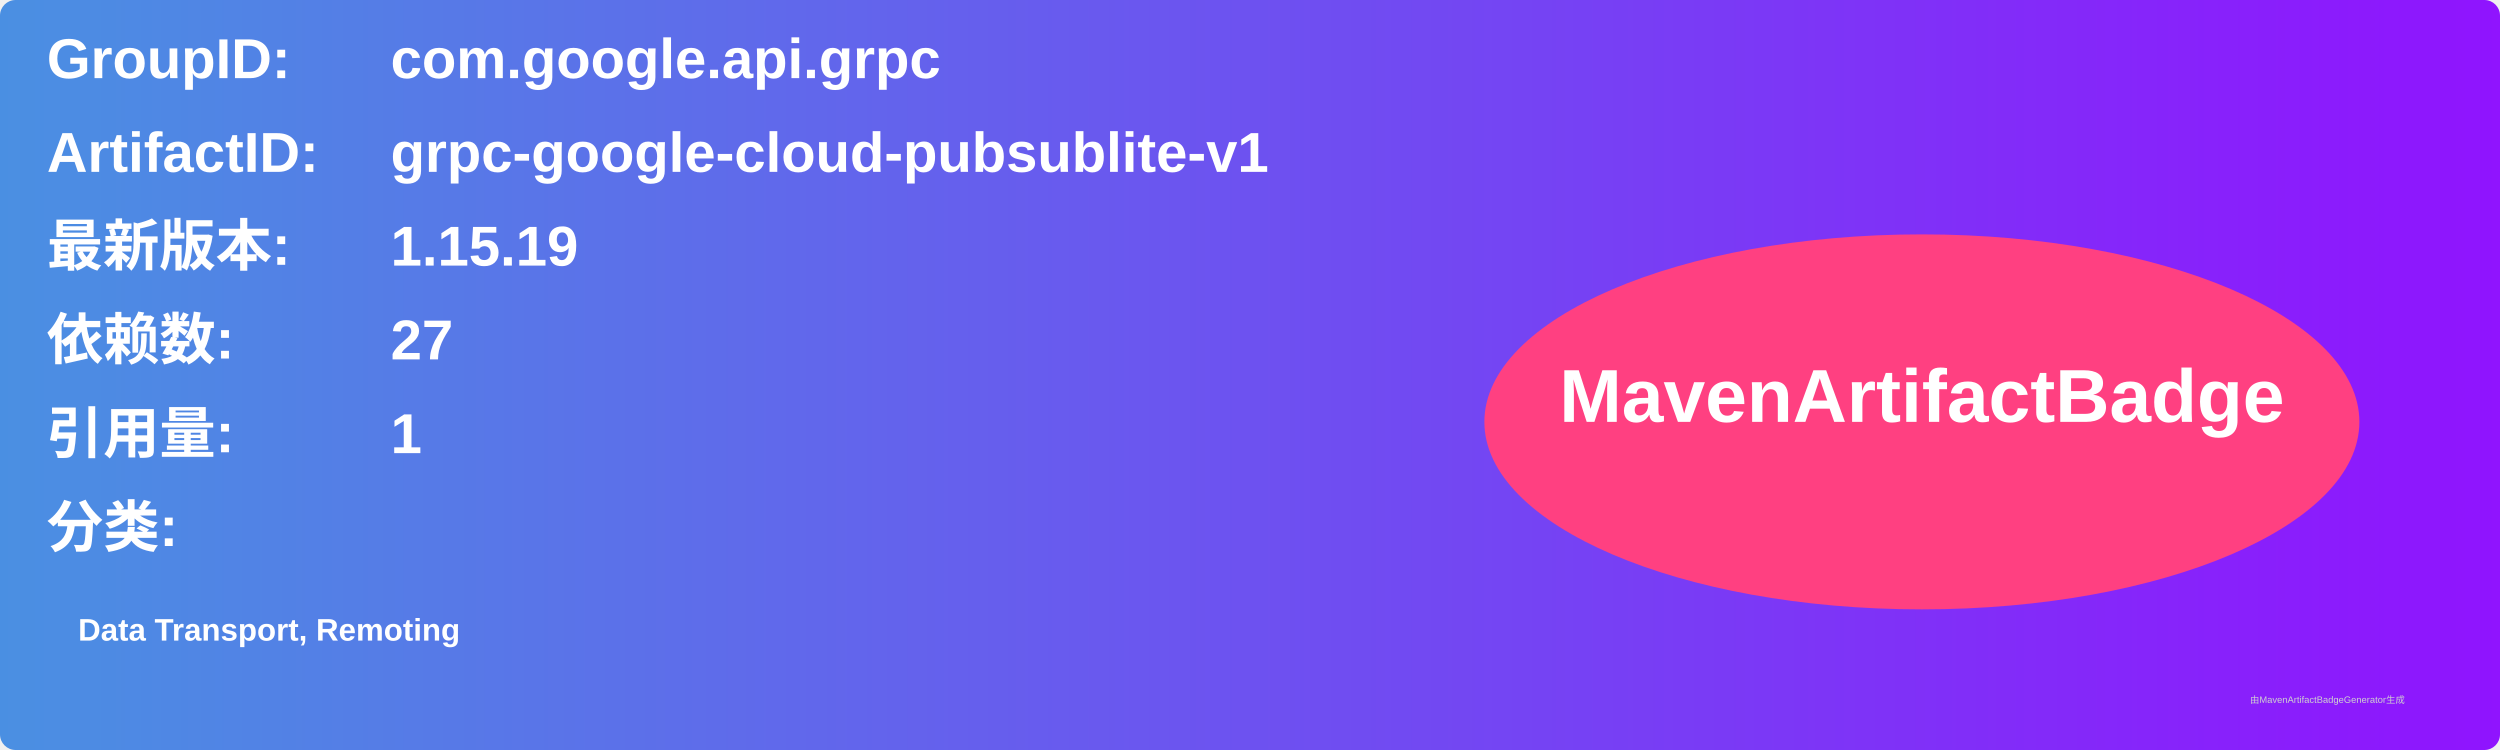
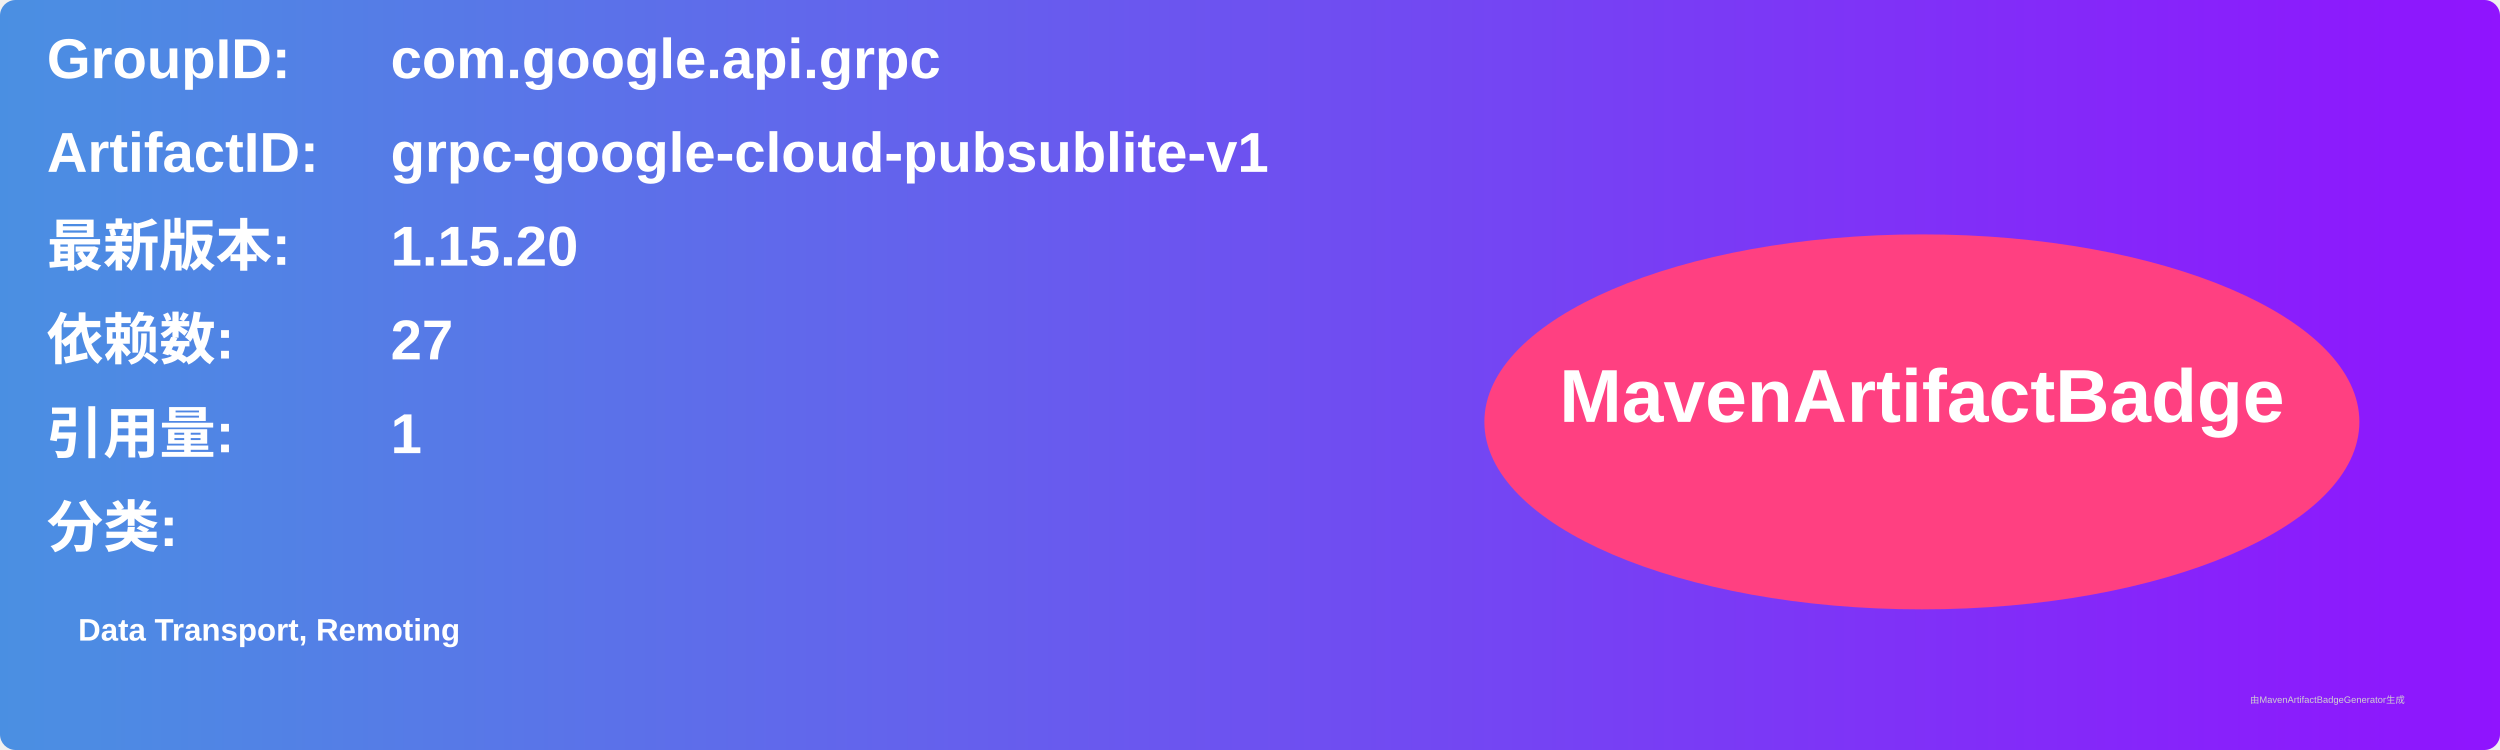
<svg xmlns="http://www.w3.org/2000/svg" width="800" height="240" viewBox="0 0 800 240">
  <linearGradient id="grad" x1="0%" y1="0%" x2="100%" y2="0%">
    <stop offset="0%" stop-color="#4a90e2" />
    <stop offset="100%" stop-color="#9013fe" />
  </linearGradient>
  <rect width="100%" height="100%" rx="5" ry="5" fill="url(#grad)" />
  <g transform="translate(15, 15)">
    <text x="0" y="10" font-family="Arial" font-size="18" fill="white" font-weight="bold" width="260">GroupID:</text>
    <text x="110" y="10" font-family="Arial" font-size="18" fill="white" font-weight="bold" width="460">com.google.api.grpc</text>
    <text x="0" y="40" font-family="Arial" font-size="18" fill="white" font-weight="bold" width="260">ArtifactID:</text>
    <text x="110" y="40" font-family="Arial" font-size="18" fill="white" font-weight="bold" width="460">grpc-google-cloud-pubsublite-v1</text>
    <text x="0" y="70" font-family="Arial" font-size="18" fill="white" font-weight="bold">最新版本:</text>
    <text x="110" y="70" font-family="Arial" font-size="18" fill="white" font-weight="bold">
-       <tspan font-weight="bold">1.15.19</tspan>
+       <tspan font-weight="bold">1.15.20</tspan>
    </text>
    <text x="0" y="100" font-family="Arial" font-size="18" fill="white" font-weight="bold">依赖数: </text>
    <text x="110" y="100" font-family="Arial" font-size="18" fill="white">
      <tspan font-weight="bold">27</tspan>
    </text>
    <text x="0" y="130" font-family="Arial" font-size="18" fill="white" font-weight="bold">引用量: </text>
    <text x="110" y="130" font-family="Arial" font-size="18" fill="white">
      <tspan font-weight="bold">1</tspan>
    </text>
    <text x="0" y="160" font-family="Arial" font-size="18" fill="white" font-weight="bold">分类:</text>
    <text x="10" y="190" font-family="Arial" font-size="10" fill="white">
      <tspan font-weight="bold">Data Transport, Remoting</tspan>
    </text>
    <ellipse cx="600" cy="120" rx="140" ry="60" fill="#ff4081" />
    <text x="600" y="120" text-anchor="middle" font-family="Arial" font-size="24" fill="white" font-weight="bold">MavenArtifactBadge</text>
  </g>
  <text x="720" y="225" font-family="Arial" font-size="3" fill="#d0d0d0">由MavenArtifactBadgeGenerator生成</text>
</svg>
